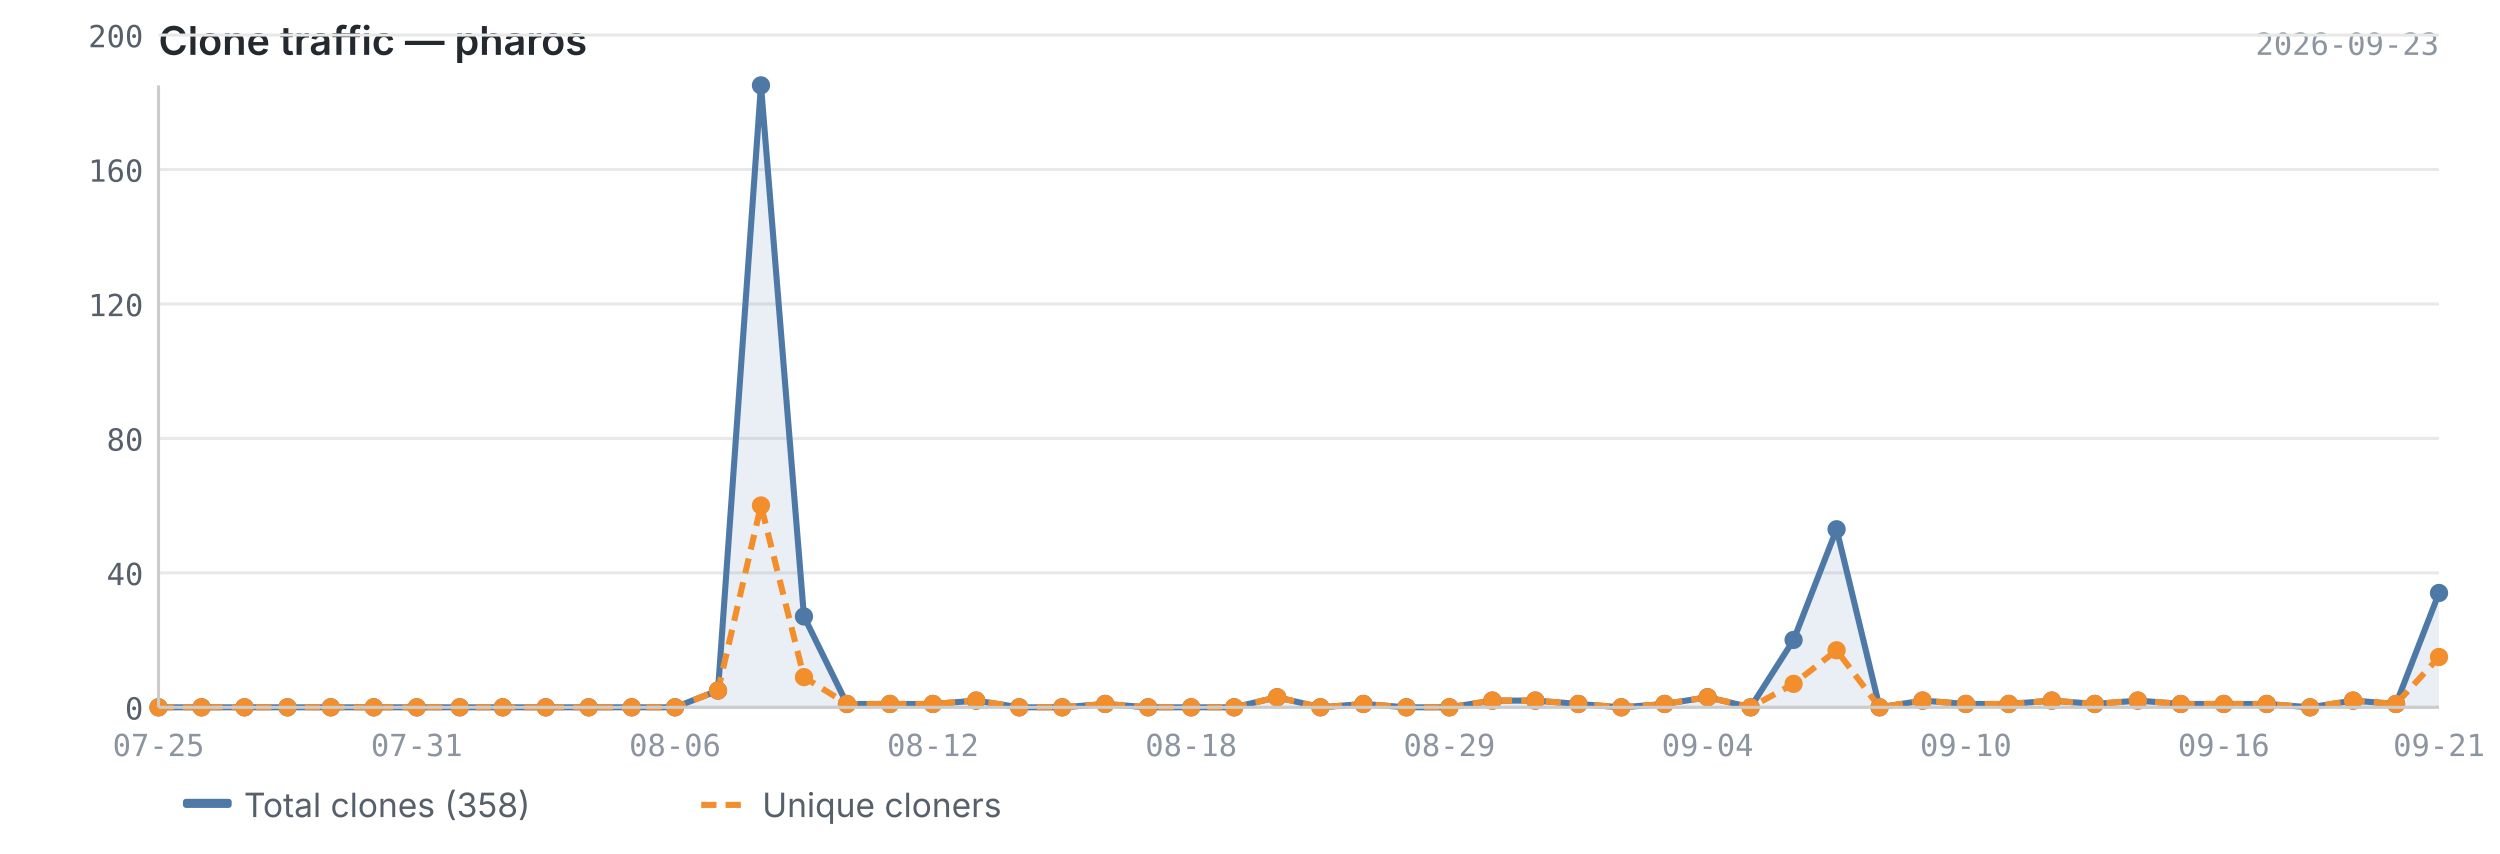
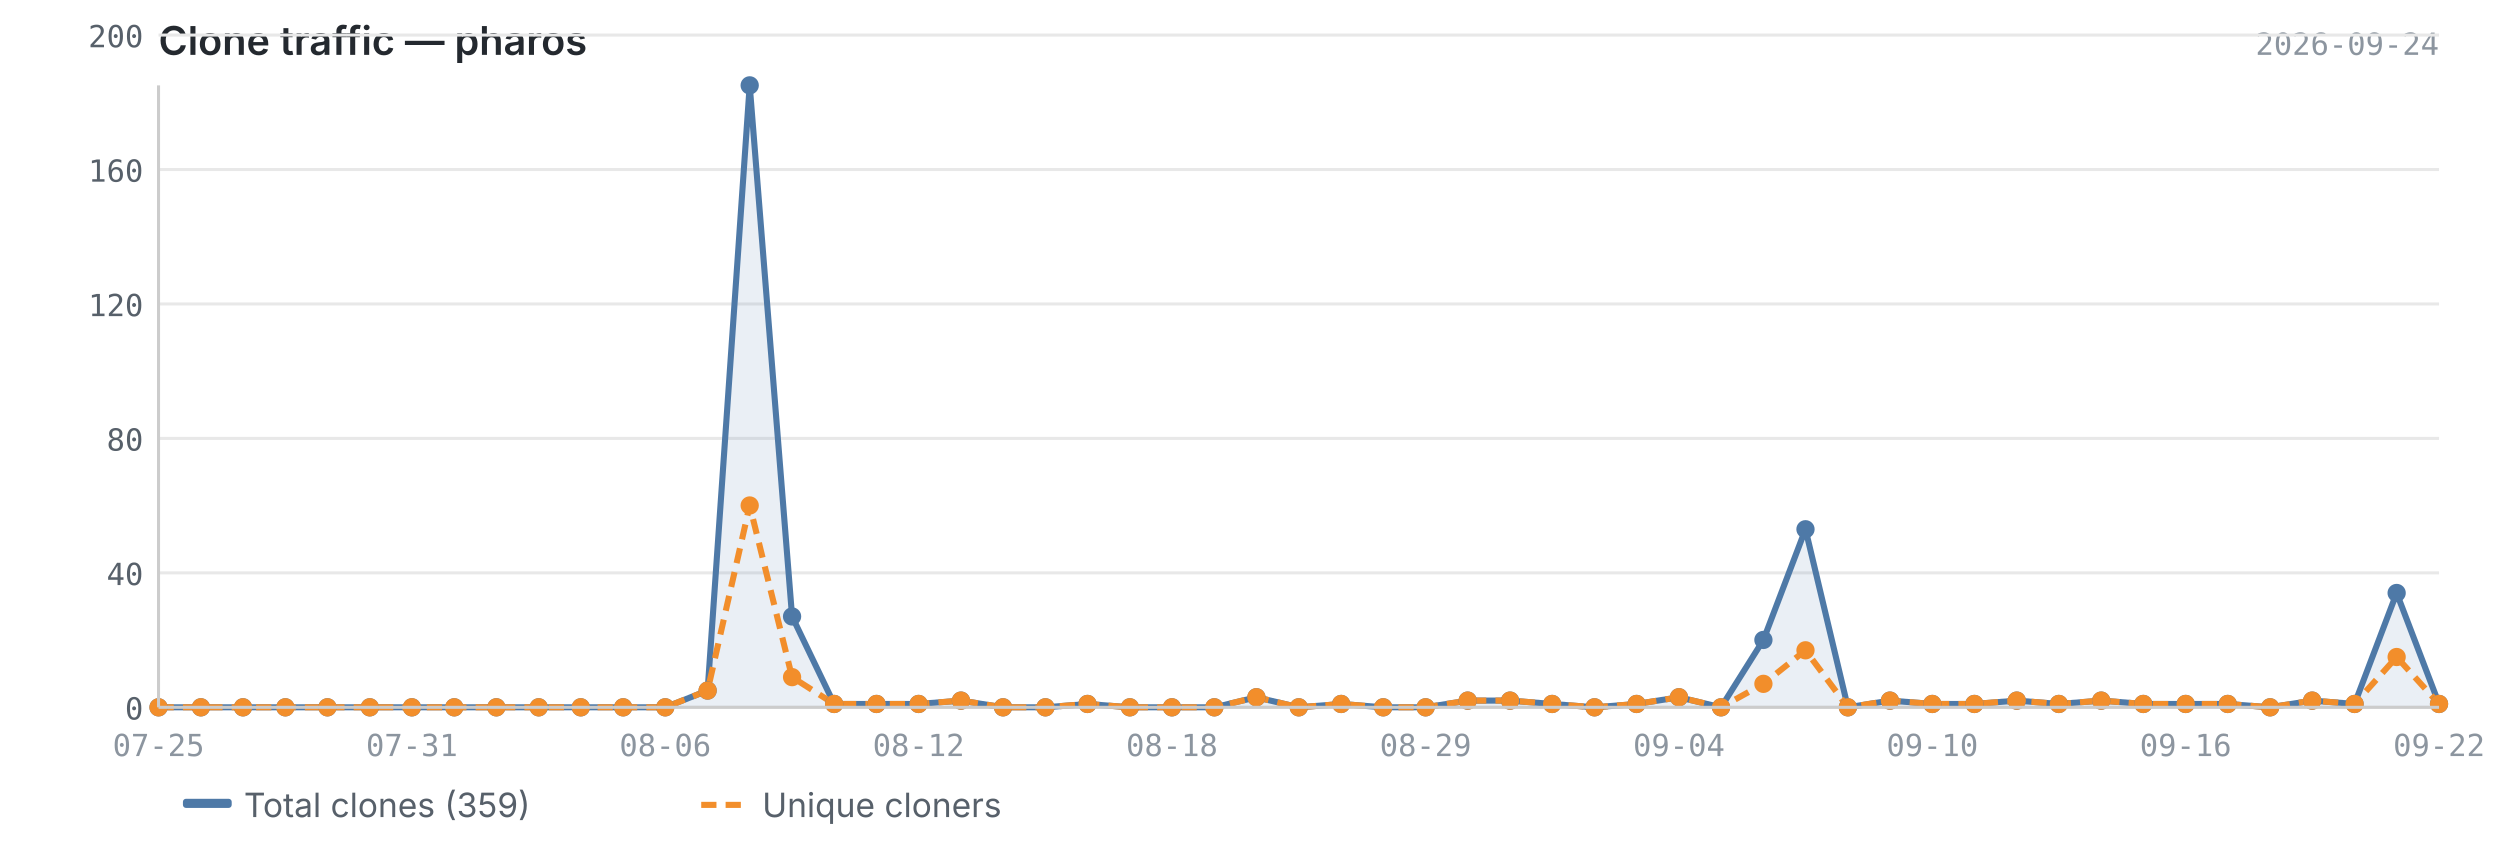
<svg xmlns="http://www.w3.org/2000/svg" viewBox="0 0 820 280" width="820" height="280">
  <text x="52" y="18" font-size="13" font-weight="600" fill="#24292f" font-family="-apple-system, BlinkMacSystemFont, 'Segoe UI', sans-serif">Clone traffic — pharos</text>
-   <text x="800" y="18" font-size="10" fill="#8c959f" font-family="ui-monospace, SFMono-Regular, 'SF Mono', Menlo, monospace" text-anchor="end">2026-09-23</text>
+   <text x="800" y="18" font-size="10" fill="#8c959f" font-family="ui-monospace, SFMono-Regular, 'SF Mono', Menlo, monospace" text-anchor="end">2026-09-24</text>
  <line x1="52" y1="232.0" x2="800" y2="232.0" stroke="#e8e8e8" stroke-width="1" />
  <line x1="52" y1="187.9" x2="800" y2="187.9" stroke="#e8e8e8" stroke-width="1" />
  <line x1="52" y1="143.8" x2="800" y2="143.8" stroke="#e8e8e8" stroke-width="1" />
  <line x1="52" y1="99.7" x2="800" y2="99.7" stroke="#e8e8e8" stroke-width="1" />
  <line x1="52" y1="55.6" x2="800" y2="55.6" stroke="#e8e8e8" stroke-width="1" />
  <line x1="52" y1="11.5" x2="800" y2="11.5" stroke="#e8e8e8" stroke-width="1" />
-   <path d="M52.0,232.0 L52.0,232.0 L66.1,232.0 L80.2,232.0 L94.3,232.0 L108.5,232.0 L122.6,232.0 L136.7,232.0 L150.8,232.0 L164.9,232.0 L179.0,232.0 L193.1,232.0 L207.2,232.0 L221.4,232.0 L235.5,226.5 L249.6,28.0 L263.7,202.2 L277.8,230.9 L291.9,230.9 L306.0,230.9 L320.2,229.8 L334.3,232.0 L348.4,232.0 L362.5,230.9 L376.6,232.0 L390.7,232.0 L404.8,232.0 L418.9,228.7 L433.1,232.0 L447.2,230.9 L461.3,232.0 L475.4,232.0 L489.5,229.8 L503.6,229.8 L517.7,230.9 L531.8,232.0 L546.0,230.9 L560.1,228.7 L574.2,232.0 L588.3,209.9 L602.4,173.6 L616.5,232.0 L630.6,229.8 L644.8,230.9 L658.9,230.9 L673.0,229.8 L687.1,230.9 L701.2,229.8 L715.3,230.9 L729.4,230.9 L743.5,230.9 L757.7,232.0 L771.8,229.8 L785.9,230.9 L800.0,194.5 L800.0,232.0 L52.0,232.0Z" fill="#4e79a7" opacity="0.12" />
-   <polyline points="52.0,232.0 66.1,232.0 80.2,232.0 94.3,232.0 108.5,232.0 122.6,232.0 136.7,232.0 150.8,232.0 164.9,232.0 179.0,232.0 193.1,232.0 207.2,232.0 221.4,232.0 235.5,226.5 249.6,28.0 263.7,202.2 277.8,230.9 291.9,230.9 306.0,230.9 320.2,229.8 334.3,232.0 348.4,232.0 362.5,230.9 376.6,232.0 390.7,232.0 404.8,232.0 418.9,228.7 433.1,232.0 447.2,230.9 461.3,232.0 475.4,232.0 489.5,229.8 503.6,229.8 517.7,230.9 531.8,232.0 546.0,230.9 560.1,228.7 574.2,232.0 588.3,209.9 602.4,173.6 616.5,232.0 630.6,229.8 644.8,230.9 658.9,230.9 673.0,229.8 687.1,230.9 701.2,229.8 715.3,230.9 729.4,230.9 743.5,230.9 757.7,232.0 771.8,229.8 785.9,230.9 800.0,194.5" fill="none" stroke="#4e79a7" stroke-width="2" stroke-linejoin="round" />
-   <polyline points="52.0,232.0 66.1,232.0 80.2,232.0 94.3,232.0 108.5,232.0 122.6,232.0 136.7,232.0 150.8,232.0 164.9,232.0 179.0,232.0 193.1,232.0 207.2,232.0 221.4,232.0 235.5,226.5 249.6,165.8 263.7,222.1 277.8,230.9 291.9,230.9 306.0,230.9 320.2,229.8 334.3,232.0 348.4,232.0 362.5,230.9 376.6,232.0 390.7,232.0 404.8,232.0 418.9,228.7 433.1,232.0 447.2,230.9 461.3,232.0 475.4,232.0 489.5,229.8 503.6,229.8 517.7,230.9 531.8,232.0 546.0,230.9 560.1,228.7 574.2,232.0 588.3,224.3 602.4,213.3 616.5,232.0 630.6,229.8 644.8,230.9 658.9,230.9 673.0,229.8 687.1,230.9 701.2,229.8 715.3,230.9 729.4,230.9 743.5,230.9 757.7,232.0 771.8,229.8 785.9,230.9 800.0,215.5" fill="none" stroke="#f28e2b" stroke-width="2" stroke-linejoin="round" stroke-dasharray="5,3" />
+   <path d="M52.0,232.0 L52.0,232.0 L65.9,232.0 L79.7,232.0 L93.6,232.0 L107.4,232.0 L121.3,232.0 L135.1,232.0 L149.0,232.0 L162.8,232.0 L176.7,232.0 L190.5,232.0 L204.4,232.0 L218.2,232.0 L232.1,226.5 L245.9,28.0 L259.8,202.2 L273.6,230.9 L287.5,230.9 L301.3,230.9 L315.2,229.8 L329.0,232.0 L342.9,232.0 L356.7,230.9 L370.6,232.0 L384.4,232.0 L398.3,232.0 L412.1,228.7 L426.0,232.0 L439.9,230.9 L453.7,232.0 L467.6,232.0 L481.4,229.8 L495.3,229.8 L509.1,230.9 L523.0,232.0 L536.8,230.9 L550.7,228.7 L564.5,232.0 L578.4,209.9 L592.2,173.6 L606.1,232.0 L619.9,229.8 L633.8,230.9 L647.6,230.9 L661.5,229.8 L675.3,230.9 L689.2,229.8 L703.0,230.9 L716.9,230.9 L730.7,230.9 L744.6,232.0 L758.4,229.8 L772.3,230.9 L786.1,194.5 L800.0,230.9 L800.0,232.0 L52.0,232.0Z" fill="#4e79a7" opacity="0.12" />
+   <polyline points="52.0,232.0 65.9,232.0 79.7,232.0 93.6,232.0 107.4,232.0 121.3,232.0 135.1,232.0 149.0,232.0 162.8,232.0 176.7,232.0 190.5,232.0 204.4,232.0 218.2,232.0 232.1,226.5 245.9,28.0 259.8,202.2 273.6,230.9 287.5,230.9 301.3,230.9 315.2,229.8 329.0,232.0 342.9,232.0 356.7,230.9 370.6,232.0 384.4,232.0 398.3,232.0 412.1,228.7 426.0,232.0 439.9,230.9 453.7,232.0 467.6,232.0 481.4,229.8 495.3,229.8 509.1,230.9 523.0,232.0 536.8,230.9 550.7,228.7 564.5,232.0 578.4,209.9 592.2,173.6 606.1,232.0 619.9,229.8 633.8,230.9 647.6,230.9 661.5,229.8 675.3,230.9 689.2,229.8 703.0,230.9 716.9,230.9 730.7,230.9 744.6,232.0 758.4,229.8 772.3,230.9 786.1,194.5 800.0,230.9" fill="none" stroke="#4e79a7" stroke-width="2" stroke-linejoin="round" />
+   <polyline points="52.0,232.0 65.9,232.0 79.7,232.0 93.6,232.0 107.4,232.0 121.3,232.0 135.1,232.0 149.0,232.0 162.8,232.0 176.7,232.0 190.5,232.0 204.4,232.0 218.2,232.0 232.1,226.5 245.9,165.8 259.8,222.1 273.6,230.9 287.5,230.9 301.3,230.9 315.2,229.8 329.0,232.0 342.9,232.0 356.7,230.9 370.6,232.0 384.4,232.0 398.3,232.0 412.1,228.7 426.0,232.0 439.9,230.9 453.7,232.0 467.6,232.0 481.4,229.8 495.3,229.8 509.1,230.9 523.0,232.0 536.8,230.9 550.7,228.7 564.5,232.0 578.4,224.3 592.2,213.3 606.1,232.0 619.9,229.8 633.8,230.9 647.6,230.9 661.5,229.8 675.3,230.9 689.2,229.8 703.0,230.9 716.9,230.9 730.7,230.9 744.6,232.0 758.4,229.8 772.3,230.9 786.1,215.5 800.0,230.9" fill="none" stroke="#f28e2b" stroke-width="2" stroke-linejoin="round" stroke-dasharray="5,3" />
  <circle cx="52.0" cy="232.0" r="3" fill="#4e79a7" />
-   <circle cx="66.1" cy="232.0" r="3" fill="#4e79a7" />
-   <circle cx="80.2" cy="232.0" r="3" fill="#4e79a7" />
-   <circle cx="94.3" cy="232.0" r="3" fill="#4e79a7" />
-   <circle cx="108.5" cy="232.0" r="3" fill="#4e79a7" />
-   <circle cx="122.6" cy="232.0" r="3" fill="#4e79a7" />
-   <circle cx="136.7" cy="232.0" r="3" fill="#4e79a7" />
-   <circle cx="150.8" cy="232.0" r="3" fill="#4e79a7" />
-   <circle cx="164.9" cy="232.0" r="3" fill="#4e79a7" />
-   <circle cx="179.0" cy="232.0" r="3" fill="#4e79a7" />
-   <circle cx="193.1" cy="232.0" r="3" fill="#4e79a7" />
-   <circle cx="207.2" cy="232.0" r="3" fill="#4e79a7" />
-   <circle cx="221.4" cy="232.0" r="3" fill="#4e79a7" />
-   <circle cx="235.5" cy="226.5" r="3" fill="#4e79a7" />
-   <circle cx="249.6" cy="28.0" r="3" fill="#4e79a7" />
-   <circle cx="263.7" cy="202.2" r="3" fill="#4e79a7" />
-   <circle cx="277.8" cy="230.9" r="3" fill="#4e79a7" />
-   <circle cx="291.9" cy="230.9" r="3" fill="#4e79a7" />
-   <circle cx="306.0" cy="230.9" r="3" fill="#4e79a7" />
-   <circle cx="320.2" cy="229.8" r="3" fill="#4e79a7" />
-   <circle cx="334.3" cy="232.0" r="3" fill="#4e79a7" />
-   <circle cx="348.4" cy="232.0" r="3" fill="#4e79a7" />
-   <circle cx="362.5" cy="230.9" r="3" fill="#4e79a7" />
-   <circle cx="376.6" cy="232.0" r="3" fill="#4e79a7" />
-   <circle cx="390.7" cy="232.0" r="3" fill="#4e79a7" />
-   <circle cx="404.8" cy="232.0" r="3" fill="#4e79a7" />
-   <circle cx="418.9" cy="228.7" r="3" fill="#4e79a7" />
-   <circle cx="433.1" cy="232.0" r="3" fill="#4e79a7" />
-   <circle cx="447.2" cy="230.9" r="3" fill="#4e79a7" />
-   <circle cx="461.3" cy="232.0" r="3" fill="#4e79a7" />
-   <circle cx="475.4" cy="232.0" r="3" fill="#4e79a7" />
-   <circle cx="489.5" cy="229.8" r="3" fill="#4e79a7" />
-   <circle cx="503.6" cy="229.8" r="3" fill="#4e79a7" />
-   <circle cx="517.7" cy="230.9" r="3" fill="#4e79a7" />
-   <circle cx="531.8" cy="232.0" r="3" fill="#4e79a7" />
-   <circle cx="546.0" cy="230.9" r="3" fill="#4e79a7" />
-   <circle cx="560.1" cy="228.7" r="3" fill="#4e79a7" />
-   <circle cx="574.2" cy="232.0" r="3" fill="#4e79a7" />
-   <circle cx="588.3" cy="209.9" r="3" fill="#4e79a7" />
-   <circle cx="602.4" cy="173.6" r="3" fill="#4e79a7" />
-   <circle cx="616.5" cy="232.0" r="3" fill="#4e79a7" />
-   <circle cx="630.6" cy="229.8" r="3" fill="#4e79a7" />
-   <circle cx="644.8" cy="230.9" r="3" fill="#4e79a7" />
-   <circle cx="658.9" cy="230.9" r="3" fill="#4e79a7" />
-   <circle cx="673.0" cy="229.8" r="3" fill="#4e79a7" />
-   <circle cx="687.1" cy="230.9" r="3" fill="#4e79a7" />
-   <circle cx="701.2" cy="229.8" r="3" fill="#4e79a7" />
-   <circle cx="715.3" cy="230.9" r="3" fill="#4e79a7" />
-   <circle cx="729.4" cy="230.9" r="3" fill="#4e79a7" />
-   <circle cx="743.5" cy="230.9" r="3" fill="#4e79a7" />
-   <circle cx="757.7" cy="232.0" r="3" fill="#4e79a7" />
-   <circle cx="771.8" cy="229.8" r="3" fill="#4e79a7" />
-   <circle cx="785.9" cy="230.9" r="3" fill="#4e79a7" />
-   <circle cx="800.0" cy="194.5" r="3" fill="#4e79a7" />
+   <circle cx="65.9" cy="232.0" r="3" fill="#4e79a7" />
+   <circle cx="79.7" cy="232.0" r="3" fill="#4e79a7" />
+   <circle cx="93.6" cy="232.0" r="3" fill="#4e79a7" />
+   <circle cx="107.4" cy="232.0" r="3" fill="#4e79a7" />
+   <circle cx="121.3" cy="232.0" r="3" fill="#4e79a7" />
+   <circle cx="135.1" cy="232.0" r="3" fill="#4e79a7" />
+   <circle cx="149.0" cy="232.0" r="3" fill="#4e79a7" />
+   <circle cx="162.8" cy="232.0" r="3" fill="#4e79a7" />
+   <circle cx="176.7" cy="232.0" r="3" fill="#4e79a7" />
+   <circle cx="190.5" cy="232.0" r="3" fill="#4e79a7" />
+   <circle cx="204.4" cy="232.0" r="3" fill="#4e79a7" />
+   <circle cx="218.2" cy="232.0" r="3" fill="#4e79a7" />
+   <circle cx="232.1" cy="226.5" r="3" fill="#4e79a7" />
+   <circle cx="245.9" cy="28.0" r="3" fill="#4e79a7" />
+   <circle cx="259.8" cy="202.2" r="3" fill="#4e79a7" />
+   <circle cx="273.6" cy="230.9" r="3" fill="#4e79a7" />
+   <circle cx="287.5" cy="230.9" r="3" fill="#4e79a7" />
+   <circle cx="301.3" cy="230.9" r="3" fill="#4e79a7" />
+   <circle cx="315.2" cy="229.8" r="3" fill="#4e79a7" />
+   <circle cx="329.0" cy="232.0" r="3" fill="#4e79a7" />
+   <circle cx="342.9" cy="232.0" r="3" fill="#4e79a7" />
+   <circle cx="356.7" cy="230.9" r="3" fill="#4e79a7" />
+   <circle cx="370.6" cy="232.0" r="3" fill="#4e79a7" />
+   <circle cx="384.4" cy="232.0" r="3" fill="#4e79a7" />
+   <circle cx="398.3" cy="232.0" r="3" fill="#4e79a7" />
+   <circle cx="412.1" cy="228.7" r="3" fill="#4e79a7" />
+   <circle cx="426.0" cy="232.0" r="3" fill="#4e79a7" />
+   <circle cx="439.9" cy="230.9" r="3" fill="#4e79a7" />
+   <circle cx="453.7" cy="232.0" r="3" fill="#4e79a7" />
+   <circle cx="467.6" cy="232.0" r="3" fill="#4e79a7" />
+   <circle cx="481.4" cy="229.8" r="3" fill="#4e79a7" />
+   <circle cx="495.3" cy="229.8" r="3" fill="#4e79a7" />
+   <circle cx="509.1" cy="230.9" r="3" fill="#4e79a7" />
+   <circle cx="523.0" cy="232.0" r="3" fill="#4e79a7" />
+   <circle cx="536.8" cy="230.9" r="3" fill="#4e79a7" />
+   <circle cx="550.7" cy="228.7" r="3" fill="#4e79a7" />
+   <circle cx="564.5" cy="232.0" r="3" fill="#4e79a7" />
+   <circle cx="578.4" cy="209.9" r="3" fill="#4e79a7" />
+   <circle cx="592.2" cy="173.6" r="3" fill="#4e79a7" />
+   <circle cx="606.1" cy="232.0" r="3" fill="#4e79a7" />
+   <circle cx="619.9" cy="229.8" r="3" fill="#4e79a7" />
+   <circle cx="633.8" cy="230.9" r="3" fill="#4e79a7" />
+   <circle cx="647.6" cy="230.9" r="3" fill="#4e79a7" />
+   <circle cx="661.5" cy="229.8" r="3" fill="#4e79a7" />
+   <circle cx="675.3" cy="230.9" r="3" fill="#4e79a7" />
+   <circle cx="689.2" cy="229.8" r="3" fill="#4e79a7" />
+   <circle cx="703.0" cy="230.9" r="3" fill="#4e79a7" />
+   <circle cx="716.9" cy="230.9" r="3" fill="#4e79a7" />
+   <circle cx="730.7" cy="230.9" r="3" fill="#4e79a7" />
+   <circle cx="744.6" cy="232.0" r="3" fill="#4e79a7" />
+   <circle cx="758.4" cy="229.8" r="3" fill="#4e79a7" />
+   <circle cx="772.3" cy="230.9" r="3" fill="#4e79a7" />
+   <circle cx="786.1" cy="194.5" r="3" fill="#4e79a7" />
+   <circle cx="800.0" cy="230.9" r="3" fill="#4e79a7" />
  <circle cx="52.0" cy="232.0" r="3" fill="#f28e2b" />
-   <circle cx="66.1" cy="232.0" r="3" fill="#f28e2b" />
-   <circle cx="80.2" cy="232.0" r="3" fill="#f28e2b" />
-   <circle cx="94.3" cy="232.0" r="3" fill="#f28e2b" />
-   <circle cx="108.5" cy="232.0" r="3" fill="#f28e2b" />
-   <circle cx="122.6" cy="232.0" r="3" fill="#f28e2b" />
-   <circle cx="136.7" cy="232.0" r="3" fill="#f28e2b" />
-   <circle cx="150.8" cy="232.0" r="3" fill="#f28e2b" />
-   <circle cx="164.9" cy="232.0" r="3" fill="#f28e2b" />
-   <circle cx="179.0" cy="232.0" r="3" fill="#f28e2b" />
-   <circle cx="193.1" cy="232.0" r="3" fill="#f28e2b" />
-   <circle cx="207.2" cy="232.0" r="3" fill="#f28e2b" />
-   <circle cx="221.4" cy="232.0" r="3" fill="#f28e2b" />
-   <circle cx="235.5" cy="226.5" r="3" fill="#f28e2b" />
-   <circle cx="249.6" cy="165.8" r="3" fill="#f28e2b" />
-   <circle cx="263.7" cy="222.1" r="3" fill="#f28e2b" />
-   <circle cx="277.8" cy="230.9" r="3" fill="#f28e2b" />
-   <circle cx="291.9" cy="230.9" r="3" fill="#f28e2b" />
-   <circle cx="306.0" cy="230.9" r="3" fill="#f28e2b" />
-   <circle cx="320.2" cy="229.8" r="3" fill="#f28e2b" />
-   <circle cx="334.3" cy="232.0" r="3" fill="#f28e2b" />
-   <circle cx="348.4" cy="232.0" r="3" fill="#f28e2b" />
-   <circle cx="362.5" cy="230.9" r="3" fill="#f28e2b" />
-   <circle cx="376.6" cy="232.0" r="3" fill="#f28e2b" />
-   <circle cx="390.7" cy="232.0" r="3" fill="#f28e2b" />
-   <circle cx="404.8" cy="232.0" r="3" fill="#f28e2b" />
-   <circle cx="418.9" cy="228.7" r="3" fill="#f28e2b" />
-   <circle cx="433.1" cy="232.0" r="3" fill="#f28e2b" />
-   <circle cx="447.2" cy="230.9" r="3" fill="#f28e2b" />
-   <circle cx="461.3" cy="232.0" r="3" fill="#f28e2b" />
-   <circle cx="475.4" cy="232.0" r="3" fill="#f28e2b" />
-   <circle cx="489.5" cy="229.8" r="3" fill="#f28e2b" />
-   <circle cx="503.6" cy="229.8" r="3" fill="#f28e2b" />
-   <circle cx="517.7" cy="230.9" r="3" fill="#f28e2b" />
-   <circle cx="531.8" cy="232.0" r="3" fill="#f28e2b" />
-   <circle cx="546.0" cy="230.9" r="3" fill="#f28e2b" />
-   <circle cx="560.1" cy="228.7" r="3" fill="#f28e2b" />
-   <circle cx="574.2" cy="232.0" r="3" fill="#f28e2b" />
-   <circle cx="588.3" cy="224.3" r="3" fill="#f28e2b" />
-   <circle cx="602.4" cy="213.3" r="3" fill="#f28e2b" />
-   <circle cx="616.5" cy="232.0" r="3" fill="#f28e2b" />
-   <circle cx="630.6" cy="229.8" r="3" fill="#f28e2b" />
-   <circle cx="644.8" cy="230.9" r="3" fill="#f28e2b" />
-   <circle cx="658.9" cy="230.9" r="3" fill="#f28e2b" />
-   <circle cx="673.0" cy="229.8" r="3" fill="#f28e2b" />
-   <circle cx="687.1" cy="230.9" r="3" fill="#f28e2b" />
-   <circle cx="701.2" cy="229.8" r="3" fill="#f28e2b" />
-   <circle cx="715.3" cy="230.9" r="3" fill="#f28e2b" />
-   <circle cx="729.4" cy="230.9" r="3" fill="#f28e2b" />
-   <circle cx="743.5" cy="230.9" r="3" fill="#f28e2b" />
-   <circle cx="757.7" cy="232.0" r="3" fill="#f28e2b" />
-   <circle cx="771.8" cy="229.8" r="3" fill="#f28e2b" />
-   <circle cx="785.9" cy="230.9" r="3" fill="#f28e2b" />
-   <circle cx="800.0" cy="215.5" r="3" fill="#f28e2b" />
+   <circle cx="65.9" cy="232.0" r="3" fill="#f28e2b" />
+   <circle cx="79.7" cy="232.0" r="3" fill="#f28e2b" />
+   <circle cx="93.6" cy="232.0" r="3" fill="#f28e2b" />
+   <circle cx="107.4" cy="232.0" r="3" fill="#f28e2b" />
+   <circle cx="121.3" cy="232.0" r="3" fill="#f28e2b" />
+   <circle cx="135.1" cy="232.0" r="3" fill="#f28e2b" />
+   <circle cx="149.0" cy="232.0" r="3" fill="#f28e2b" />
+   <circle cx="162.8" cy="232.0" r="3" fill="#f28e2b" />
+   <circle cx="176.7" cy="232.0" r="3" fill="#f28e2b" />
+   <circle cx="190.5" cy="232.0" r="3" fill="#f28e2b" />
+   <circle cx="204.4" cy="232.0" r="3" fill="#f28e2b" />
+   <circle cx="218.2" cy="232.0" r="3" fill="#f28e2b" />
+   <circle cx="232.1" cy="226.5" r="3" fill="#f28e2b" />
+   <circle cx="245.9" cy="165.8" r="3" fill="#f28e2b" />
+   <circle cx="259.8" cy="222.1" r="3" fill="#f28e2b" />
+   <circle cx="273.6" cy="230.9" r="3" fill="#f28e2b" />
+   <circle cx="287.5" cy="230.9" r="3" fill="#f28e2b" />
+   <circle cx="301.3" cy="230.9" r="3" fill="#f28e2b" />
+   <circle cx="315.2" cy="229.8" r="3" fill="#f28e2b" />
+   <circle cx="329.0" cy="232.0" r="3" fill="#f28e2b" />
+   <circle cx="342.9" cy="232.0" r="3" fill="#f28e2b" />
+   <circle cx="356.7" cy="230.9" r="3" fill="#f28e2b" />
+   <circle cx="370.6" cy="232.0" r="3" fill="#f28e2b" />
+   <circle cx="384.4" cy="232.0" r="3" fill="#f28e2b" />
+   <circle cx="398.3" cy="232.0" r="3" fill="#f28e2b" />
+   <circle cx="412.1" cy="228.7" r="3" fill="#f28e2b" />
+   <circle cx="426.0" cy="232.0" r="3" fill="#f28e2b" />
+   <circle cx="439.9" cy="230.9" r="3" fill="#f28e2b" />
+   <circle cx="453.7" cy="232.0" r="3" fill="#f28e2b" />
+   <circle cx="467.6" cy="232.0" r="3" fill="#f28e2b" />
+   <circle cx="481.4" cy="229.8" r="3" fill="#f28e2b" />
+   <circle cx="495.3" cy="229.8" r="3" fill="#f28e2b" />
+   <circle cx="509.1" cy="230.9" r="3" fill="#f28e2b" />
+   <circle cx="523.0" cy="232.0" r="3" fill="#f28e2b" />
+   <circle cx="536.8" cy="230.9" r="3" fill="#f28e2b" />
+   <circle cx="550.7" cy="228.7" r="3" fill="#f28e2b" />
+   <circle cx="564.5" cy="232.0" r="3" fill="#f28e2b" />
+   <circle cx="578.4" cy="224.3" r="3" fill="#f28e2b" />
+   <circle cx="592.2" cy="213.3" r="3" fill="#f28e2b" />
+   <circle cx="606.1" cy="232.0" r="3" fill="#f28e2b" />
+   <circle cx="619.9" cy="229.8" r="3" fill="#f28e2b" />
+   <circle cx="633.8" cy="230.9" r="3" fill="#f28e2b" />
+   <circle cx="647.6" cy="230.9" r="3" fill="#f28e2b" />
+   <circle cx="661.5" cy="229.8" r="3" fill="#f28e2b" />
+   <circle cx="675.3" cy="230.9" r="3" fill="#f28e2b" />
+   <circle cx="689.2" cy="229.8" r="3" fill="#f28e2b" />
+   <circle cx="703.0" cy="230.9" r="3" fill="#f28e2b" />
+   <circle cx="716.9" cy="230.9" r="3" fill="#f28e2b" />
+   <circle cx="730.7" cy="230.9" r="3" fill="#f28e2b" />
+   <circle cx="744.6" cy="232.0" r="3" fill="#f28e2b" />
+   <circle cx="758.4" cy="229.8" r="3" fill="#f28e2b" />
+   <circle cx="772.3" cy="230.9" r="3" fill="#f28e2b" />
+   <circle cx="786.1" cy="215.5" r="3" fill="#f28e2b" />
+   <circle cx="800.0" cy="230.9" r="3" fill="#f28e2b" />
  <line x1="52" y1="28" x2="52" y2="232" stroke="#cccccc" stroke-width="1" />
  <line x1="52" y1="232" x2="800" y2="232" stroke="#cccccc" stroke-width="1" />
  <text x="47" y="236.0" text-anchor="end" font-size="10" fill="#57606a" font-family="ui-monospace, SFMono-Regular, 'SF Mono', Menlo, monospace">0</text>
  <text x="47" y="191.9" text-anchor="end" font-size="10" fill="#57606a" font-family="ui-monospace, SFMono-Regular, 'SF Mono', Menlo, monospace">40</text>
  <text x="47" y="147.8" text-anchor="end" font-size="10" fill="#57606a" font-family="ui-monospace, SFMono-Regular, 'SF Mono', Menlo, monospace">80</text>
  <text x="47" y="103.7" text-anchor="end" font-size="10" fill="#57606a" font-family="ui-monospace, SFMono-Regular, 'SF Mono', Menlo, monospace">120</text>
  <text x="47" y="59.6" text-anchor="end" font-size="10" fill="#57606a" font-family="ui-monospace, SFMono-Regular, 'SF Mono', Menlo, monospace">160</text>
  <text x="47" y="15.5" text-anchor="end" font-size="10" fill="#57606a" font-family="ui-monospace, SFMono-Regular, 'SF Mono', Menlo, monospace">200</text>
  <text x="52.0" y="248" text-anchor="middle" font-size="10" fill="#8c959f" font-family="ui-monospace, SFMono-Regular, 'SF Mono', Menlo, monospace">07-25</text>
-   <text x="560.1" y="248" text-anchor="middle" font-size="10" fill="#8c959f" font-family="ui-monospace, SFMono-Regular, 'SF Mono', Menlo, monospace">09-04</text>
-   <text x="136.7" y="248" text-anchor="middle" font-size="10" fill="#8c959f" font-family="ui-monospace, SFMono-Regular, 'SF Mono', Menlo, monospace">07-31</text>
-   <text x="644.8" y="248" text-anchor="middle" font-size="10" fill="#8c959f" font-family="ui-monospace, SFMono-Regular, 'SF Mono', Menlo, monospace">09-10</text>
-   <text x="221.4" y="248" text-anchor="middle" font-size="10" fill="#8c959f" font-family="ui-monospace, SFMono-Regular, 'SF Mono', Menlo, monospace">08-06</text>
-   <text x="729.4" y="248" text-anchor="middle" font-size="10" fill="#8c959f" font-family="ui-monospace, SFMono-Regular, 'SF Mono', Menlo, monospace">09-16</text>
-   <text x="306.0" y="248" text-anchor="middle" font-size="10" fill="#8c959f" font-family="ui-monospace, SFMono-Regular, 'SF Mono', Menlo, monospace">08-12</text>
-   <text x="800.0" y="248" text-anchor="middle" font-size="10" fill="#8c959f" font-family="ui-monospace, SFMono-Regular, 'SF Mono', Menlo, monospace">09-21</text>
-   <text x="390.7" y="248" text-anchor="middle" font-size="10" fill="#8c959f" font-family="ui-monospace, SFMono-Regular, 'SF Mono', Menlo, monospace">08-18</text>
-   <text x="475.4" y="248" text-anchor="middle" font-size="10" fill="#8c959f" font-family="ui-monospace, SFMono-Regular, 'SF Mono', Menlo, monospace">08-29</text>
+   <text x="550.7" y="248" text-anchor="middle" font-size="10" fill="#8c959f" font-family="ui-monospace, SFMono-Regular, 'SF Mono', Menlo, monospace">09-04</text>
+   <text x="135.1" y="248" text-anchor="middle" font-size="10" fill="#8c959f" font-family="ui-monospace, SFMono-Regular, 'SF Mono', Menlo, monospace">07-31</text>
+   <text x="633.8" y="248" text-anchor="middle" font-size="10" fill="#8c959f" font-family="ui-monospace, SFMono-Regular, 'SF Mono', Menlo, monospace">09-10</text>
+   <text x="218.2" y="248" text-anchor="middle" font-size="10" fill="#8c959f" font-family="ui-monospace, SFMono-Regular, 'SF Mono', Menlo, monospace">08-06</text>
+   <text x="716.9" y="248" text-anchor="middle" font-size="10" fill="#8c959f" font-family="ui-monospace, SFMono-Regular, 'SF Mono', Menlo, monospace">09-16</text>
+   <text x="301.3" y="248" text-anchor="middle" font-size="10" fill="#8c959f" font-family="ui-monospace, SFMono-Regular, 'SF Mono', Menlo, monospace">08-12</text>
+   <text x="800.0" y="248" text-anchor="middle" font-size="10" fill="#8c959f" font-family="ui-monospace, SFMono-Regular, 'SF Mono', Menlo, monospace">09-22</text>
+   <text x="384.4" y="248" text-anchor="middle" font-size="10" fill="#8c959f" font-family="ui-monospace, SFMono-Regular, 'SF Mono', Menlo, monospace">08-18</text>
+   <text x="467.6" y="248" text-anchor="middle" font-size="10" fill="#8c959f" font-family="ui-monospace, SFMono-Regular, 'SF Mono', Menlo, monospace">08-29</text>
  <rect x="60" y="262" width="16" height="3" fill="#4e79a7" rx="1" />
-   <text x="80" y="268" font-size="11" fill="#57606a" font-family="-apple-system, BlinkMacSystemFont, 'Segoe UI', sans-serif">Total clones (358)</text>
+   <text x="80" y="268" font-size="11" fill="#57606a" font-family="-apple-system, BlinkMacSystemFont, 'Segoe UI', sans-serif">Total clones (359)</text>
  <line x1="230" y1="264" x2="246" y2="264" stroke="#f28e2b" stroke-width="2" stroke-dasharray="5,3" />
  <text x="250" y="268" font-size="11" fill="#57606a" font-family="-apple-system, BlinkMacSystemFont, 'Segoe UI', sans-serif">Unique cloners</text>
</svg>
